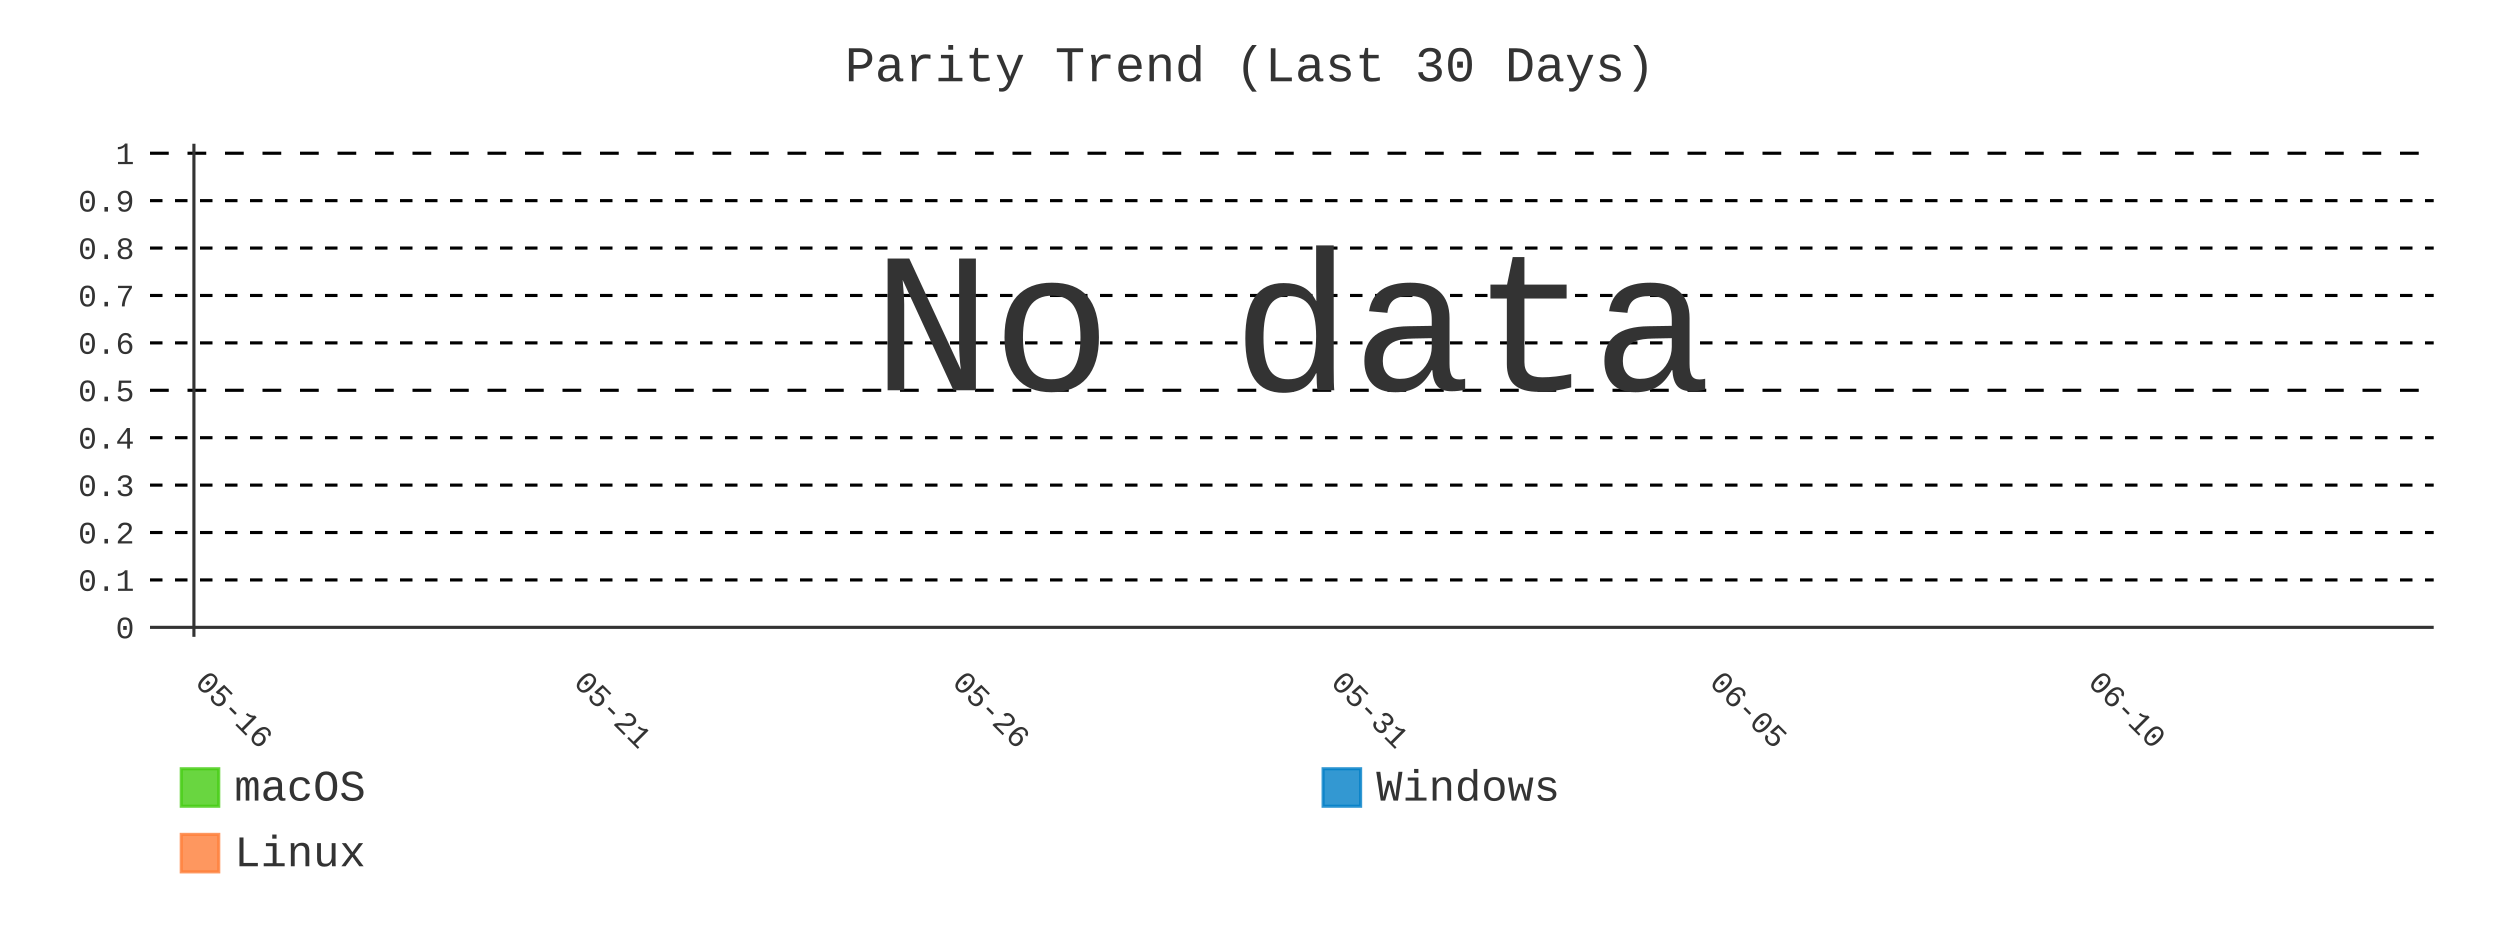
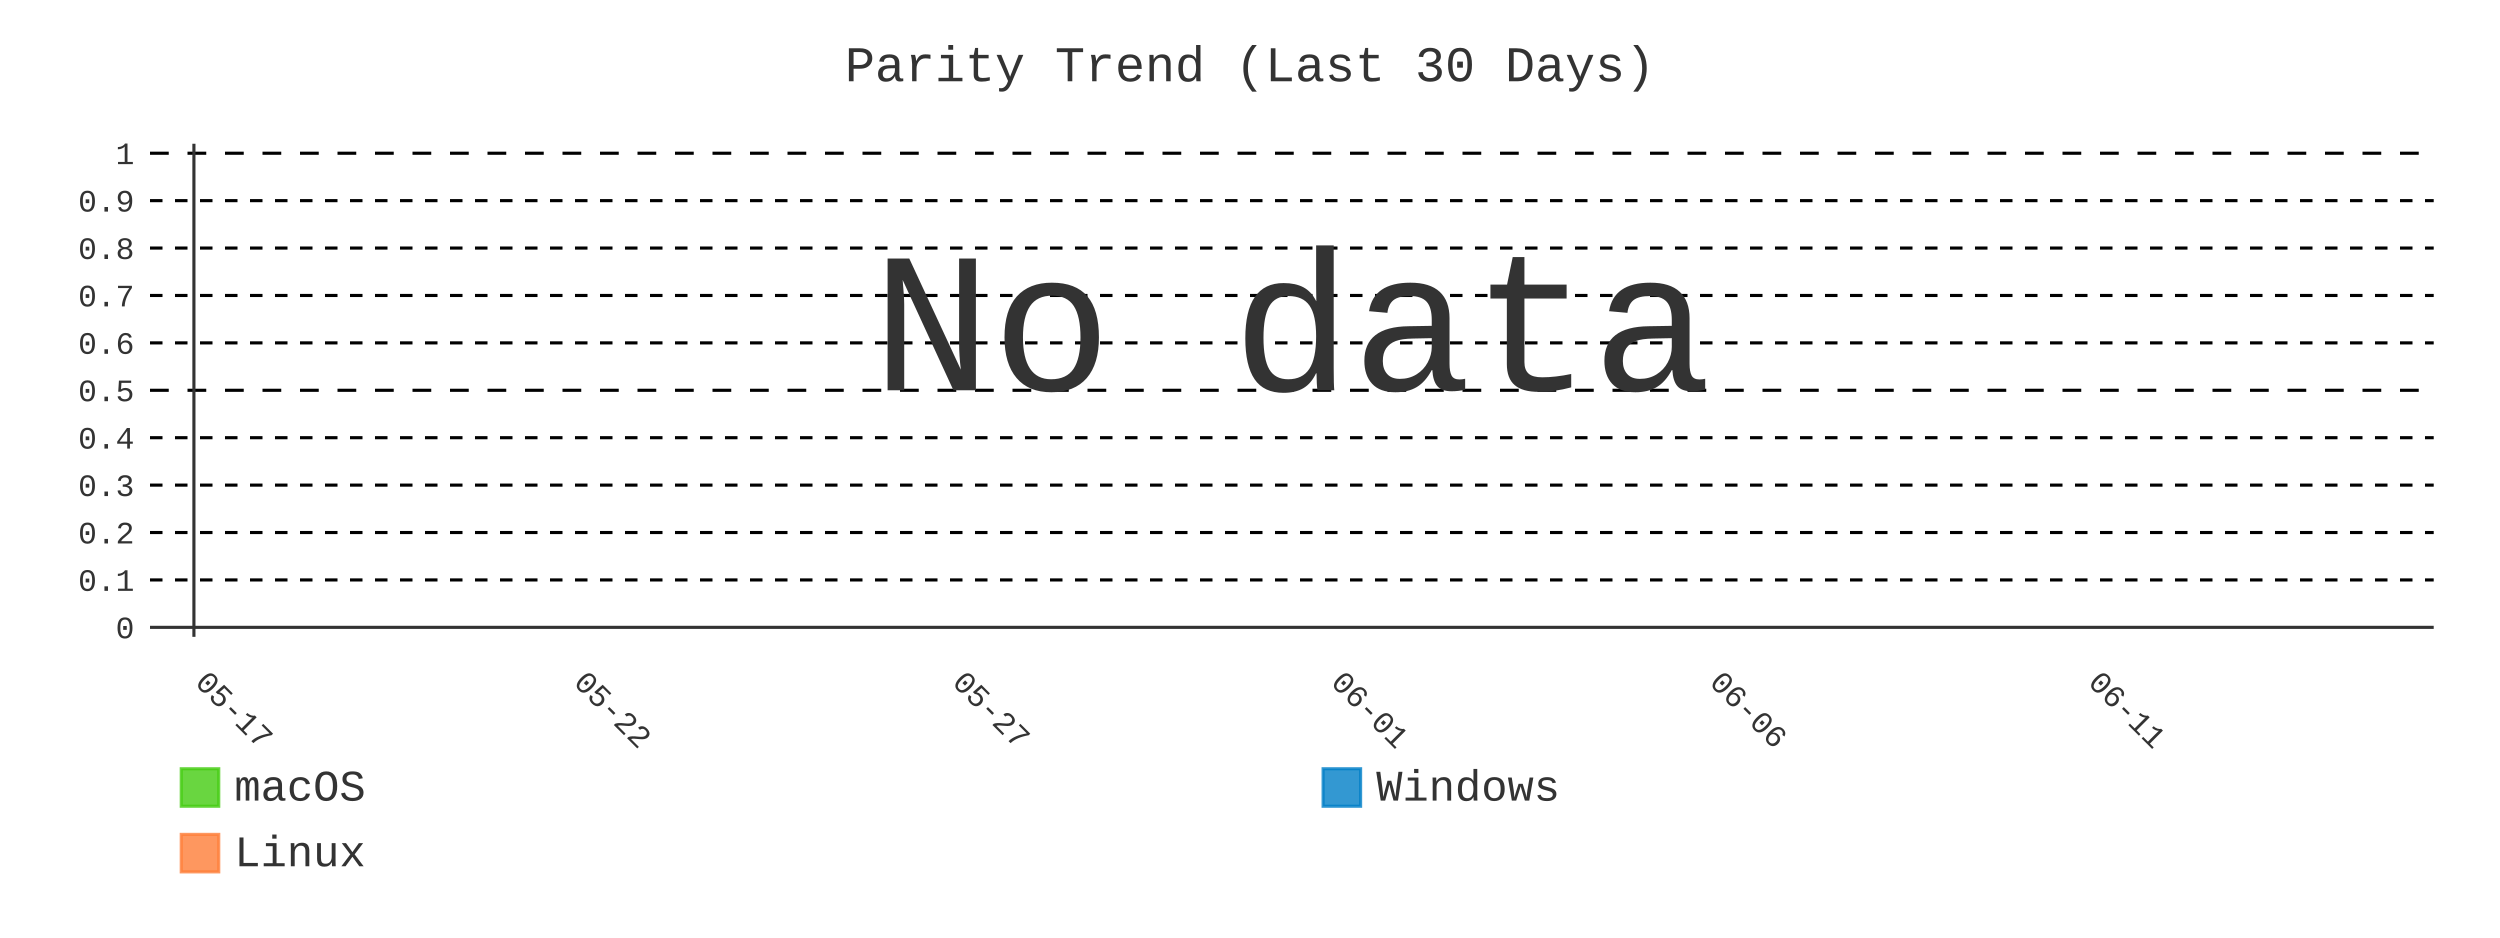
- <svg xmlns="http://www.w3.org/2000/svg" id="chart-06a29ae7-d0a2-4ae8-b169-c8968c9d7231" class="pygal-chart" viewBox="0 0 800 300">
+ <svg xmlns="http://www.w3.org/2000/svg" id="chart-8004e603-574b-4381-968d-aa8c2c2cb75b" class="pygal-chart" viewBox="0 0 800 300">
  <defs>
-     <style type="text/css">#chart-06a29ae7-d0a2-4ae8-b169-c8968c9d7231{-webkit-user-select:none;-webkit-font-smoothing:antialiased;font-family:Consolas,"Liberation Mono",Menlo,Courier,monospace}#chart-06a29ae7-d0a2-4ae8-b169-c8968c9d7231 .title{font-family:Consolas,"Liberation Mono",Menlo,Courier,monospace;font-size:16px}#chart-06a29ae7-d0a2-4ae8-b169-c8968c9d7231 .legends .legend text{font-family:Consolas,"Liberation Mono",Menlo,Courier,monospace;font-size:14px}#chart-06a29ae7-d0a2-4ae8-b169-c8968c9d7231 .axis text{font-family:Consolas,"Liberation Mono",Menlo,Courier,monospace;font-size:10px}#chart-06a29ae7-d0a2-4ae8-b169-c8968c9d7231 .axis text.major{font-family:Consolas,"Liberation Mono",Menlo,Courier,monospace;font-size:10px}#chart-06a29ae7-d0a2-4ae8-b169-c8968c9d7231 .text-overlay text.value{font-family:Consolas,"Liberation Mono",Menlo,Courier,monospace;font-size:16px}#chart-06a29ae7-d0a2-4ae8-b169-c8968c9d7231 .text-overlay text.label{font-family:Consolas,"Liberation Mono",Menlo,Courier,monospace;font-size:10px}#chart-06a29ae7-d0a2-4ae8-b169-c8968c9d7231 .tooltip{font-family:Consolas,"Liberation Mono",Menlo,Courier,monospace;font-size:14px}#chart-06a29ae7-d0a2-4ae8-b169-c8968c9d7231 text.no_data{font-family:Consolas,"Liberation Mono",Menlo,Courier,monospace;font-size:64px}
- #chart-06a29ae7-d0a2-4ae8-b169-c8968c9d7231{background-color:transparent}#chart-06a29ae7-d0a2-4ae8-b169-c8968c9d7231 path,#chart-06a29ae7-d0a2-4ae8-b169-c8968c9d7231 line,#chart-06a29ae7-d0a2-4ae8-b169-c8968c9d7231 rect,#chart-06a29ae7-d0a2-4ae8-b169-c8968c9d7231 circle{-webkit-transition:400ms;-moz-transition:400ms;transition:400ms}#chart-06a29ae7-d0a2-4ae8-b169-c8968c9d7231 .graph &gt; .background{fill:transparent}#chart-06a29ae7-d0a2-4ae8-b169-c8968c9d7231 .plot &gt; .background{fill:transparent}#chart-06a29ae7-d0a2-4ae8-b169-c8968c9d7231 .graph{fill:#333}#chart-06a29ae7-d0a2-4ae8-b169-c8968c9d7231 text.no_data{fill:#333}#chart-06a29ae7-d0a2-4ae8-b169-c8968c9d7231 .title{fill:#333}#chart-06a29ae7-d0a2-4ae8-b169-c8968c9d7231 .legends .legend text{fill:#333}#chart-06a29ae7-d0a2-4ae8-b169-c8968c9d7231 .legends .legend:hover text{fill:#333}#chart-06a29ae7-d0a2-4ae8-b169-c8968c9d7231 .axis .line{stroke:#333}#chart-06a29ae7-d0a2-4ae8-b169-c8968c9d7231 .axis .guide.line{stroke:#666}#chart-06a29ae7-d0a2-4ae8-b169-c8968c9d7231 .axis .major.line{stroke:#333}#chart-06a29ae7-d0a2-4ae8-b169-c8968c9d7231 .axis text.major{fill:#333}#chart-06a29ae7-d0a2-4ae8-b169-c8968c9d7231 .axis.y .guides:hover .guide.line,#chart-06a29ae7-d0a2-4ae8-b169-c8968c9d7231 .line-graph .axis.x .guides:hover .guide.line,#chart-06a29ae7-d0a2-4ae8-b169-c8968c9d7231 .stackedline-graph .axis.x .guides:hover .guide.line,#chart-06a29ae7-d0a2-4ae8-b169-c8968c9d7231 .xy-graph .axis.x .guides:hover .guide.line{stroke:#333}#chart-06a29ae7-d0a2-4ae8-b169-c8968c9d7231 .axis .guides:hover text{fill:#333}#chart-06a29ae7-d0a2-4ae8-b169-c8968c9d7231 .reactive{fill-opacity:.8;stroke-opacity:.8;stroke-width:1}#chart-06a29ae7-d0a2-4ae8-b169-c8968c9d7231 .ci{stroke:#333}#chart-06a29ae7-d0a2-4ae8-b169-c8968c9d7231 .reactive.active,#chart-06a29ae7-d0a2-4ae8-b169-c8968c9d7231 .active .reactive{fill-opacity:.9;stroke-opacity:.9;stroke-width:4}#chart-06a29ae7-d0a2-4ae8-b169-c8968c9d7231 .ci .reactive.active{stroke-width:1.5}#chart-06a29ae7-d0a2-4ae8-b169-c8968c9d7231 .series text{fill:#333}#chart-06a29ae7-d0a2-4ae8-b169-c8968c9d7231 .tooltip rect{fill:transparent;stroke:#333;-webkit-transition:opacity 400ms;-moz-transition:opacity 400ms;transition:opacity 400ms}#chart-06a29ae7-d0a2-4ae8-b169-c8968c9d7231 .tooltip .label{fill:#333}#chart-06a29ae7-d0a2-4ae8-b169-c8968c9d7231 .tooltip .label{fill:#333}#chart-06a29ae7-d0a2-4ae8-b169-c8968c9d7231 .tooltip .legend{font-size:.8em;fill:#666}#chart-06a29ae7-d0a2-4ae8-b169-c8968c9d7231 .tooltip .x_label{font-size:.6em;fill:#333}#chart-06a29ae7-d0a2-4ae8-b169-c8968c9d7231 .tooltip .xlink{font-size:.5em;text-decoration:underline}#chart-06a29ae7-d0a2-4ae8-b169-c8968c9d7231 .tooltip .value{font-size:1.5em}#chart-06a29ae7-d0a2-4ae8-b169-c8968c9d7231 .bound{font-size:.5em}#chart-06a29ae7-d0a2-4ae8-b169-c8968c9d7231 .max-value{font-size:.75em;fill:#666}#chart-06a29ae7-d0a2-4ae8-b169-c8968c9d7231 .map-element{fill:transparent;stroke:#666 !important}#chart-06a29ae7-d0a2-4ae8-b169-c8968c9d7231 .map-element .reactive{fill-opacity:inherit;stroke-opacity:inherit}#chart-06a29ae7-d0a2-4ae8-b169-c8968c9d7231 .color-0,#chart-06a29ae7-d0a2-4ae8-b169-c8968c9d7231 .color-0 a:visited{stroke:#4c1;fill:#4c1}#chart-06a29ae7-d0a2-4ae8-b169-c8968c9d7231 .color-1,#chart-06a29ae7-d0a2-4ae8-b169-c8968c9d7231 .color-1 a:visited{stroke:#007ec6;fill:#007ec6}#chart-06a29ae7-d0a2-4ae8-b169-c8968c9d7231 .color-2,#chart-06a29ae7-d0a2-4ae8-b169-c8968c9d7231 .color-2 a:visited{stroke:#fe7d37;fill:#fe7d37}#chart-06a29ae7-d0a2-4ae8-b169-c8968c9d7231 .text-overlay .color-0 text{fill:black}#chart-06a29ae7-d0a2-4ae8-b169-c8968c9d7231 .text-overlay .color-1 text{fill:black}#chart-06a29ae7-d0a2-4ae8-b169-c8968c9d7231 .text-overlay .color-2 text{fill:black}#chart-06a29ae7-d0a2-4ae8-b169-c8968c9d7231 .series{stroke-width:2}#chart-06a29ae7-d0a2-4ae8-b169-c8968c9d7231 .series.serie-0{stroke-width:2}#chart-06a29ae7-d0a2-4ae8-b169-c8968c9d7231 .series.serie-1{stroke-width:2}#chart-06a29ae7-d0a2-4ae8-b169-c8968c9d7231 .series.serie-2{stroke-width:2}
- #chart-06a29ae7-d0a2-4ae8-b169-c8968c9d7231 text.no_data{text-anchor:middle}#chart-06a29ae7-d0a2-4ae8-b169-c8968c9d7231 .guide.line{fill:none}#chart-06a29ae7-d0a2-4ae8-b169-c8968c9d7231 .centered{text-anchor:middle}#chart-06a29ae7-d0a2-4ae8-b169-c8968c9d7231 .title{text-anchor:middle}#chart-06a29ae7-d0a2-4ae8-b169-c8968c9d7231 .legends .legend text{fill-opacity:1}#chart-06a29ae7-d0a2-4ae8-b169-c8968c9d7231 .axis.x text{text-anchor:middle}#chart-06a29ae7-d0a2-4ae8-b169-c8968c9d7231 .axis.x:not(.web) text[transform]{text-anchor:start}#chart-06a29ae7-d0a2-4ae8-b169-c8968c9d7231 .axis.x:not(.web) text[transform].backwards{text-anchor:end}#chart-06a29ae7-d0a2-4ae8-b169-c8968c9d7231 .axis.y text{text-anchor:end}#chart-06a29ae7-d0a2-4ae8-b169-c8968c9d7231 .axis.y text[transform].backwards{text-anchor:start}#chart-06a29ae7-d0a2-4ae8-b169-c8968c9d7231 .axis.y2 text{text-anchor:start}#chart-06a29ae7-d0a2-4ae8-b169-c8968c9d7231 .axis.y2 text[transform].backwards{text-anchor:end}#chart-06a29ae7-d0a2-4ae8-b169-c8968c9d7231 .axis .guide.line{stroke-dasharray:4,4;stroke:black}#chart-06a29ae7-d0a2-4ae8-b169-c8968c9d7231 .axis .major.guide.line{stroke-dasharray:6,6;stroke:black}#chart-06a29ae7-d0a2-4ae8-b169-c8968c9d7231 .horizontal .axis.y .guide.line,#chart-06a29ae7-d0a2-4ae8-b169-c8968c9d7231 .horizontal .axis.y2 .guide.line,#chart-06a29ae7-d0a2-4ae8-b169-c8968c9d7231 .vertical .axis.x .guide.line{opacity:0}#chart-06a29ae7-d0a2-4ae8-b169-c8968c9d7231 .horizontal .axis.always_show .guide.line,#chart-06a29ae7-d0a2-4ae8-b169-c8968c9d7231 .vertical .axis.always_show .guide.line{opacity:1 !important}#chart-06a29ae7-d0a2-4ae8-b169-c8968c9d7231 .axis.y .guides:hover .guide.line,#chart-06a29ae7-d0a2-4ae8-b169-c8968c9d7231 .axis.y2 .guides:hover .guide.line,#chart-06a29ae7-d0a2-4ae8-b169-c8968c9d7231 .axis.x .guides:hover .guide.line{opacity:1}#chart-06a29ae7-d0a2-4ae8-b169-c8968c9d7231 .axis .guides:hover text{opacity:1}#chart-06a29ae7-d0a2-4ae8-b169-c8968c9d7231 .nofill{fill:none}#chart-06a29ae7-d0a2-4ae8-b169-c8968c9d7231 .subtle-fill{fill-opacity:.2}#chart-06a29ae7-d0a2-4ae8-b169-c8968c9d7231 .dot{stroke-width:1px;fill-opacity:1;stroke-opacity:1}#chart-06a29ae7-d0a2-4ae8-b169-c8968c9d7231 .dot.active{stroke-width:5px}#chart-06a29ae7-d0a2-4ae8-b169-c8968c9d7231 .dot.negative{fill:transparent}#chart-06a29ae7-d0a2-4ae8-b169-c8968c9d7231 text,#chart-06a29ae7-d0a2-4ae8-b169-c8968c9d7231 tspan{stroke:none !important}#chart-06a29ae7-d0a2-4ae8-b169-c8968c9d7231 .series text.active{opacity:1}#chart-06a29ae7-d0a2-4ae8-b169-c8968c9d7231 .tooltip rect{fill-opacity:.95;stroke-width:.5}#chart-06a29ae7-d0a2-4ae8-b169-c8968c9d7231 .tooltip text{fill-opacity:1}#chart-06a29ae7-d0a2-4ae8-b169-c8968c9d7231 .showable{visibility:hidden}#chart-06a29ae7-d0a2-4ae8-b169-c8968c9d7231 .showable.shown{visibility:visible}#chart-06a29ae7-d0a2-4ae8-b169-c8968c9d7231 .gauge-background{fill:rgba(229,229,229,1);stroke:none}#chart-06a29ae7-d0a2-4ae8-b169-c8968c9d7231 .bg-lines{stroke:transparent;stroke-width:2px}</style>
+     <style type="text/css">#chart-8004e603-574b-4381-968d-aa8c2c2cb75b{-webkit-user-select:none;-webkit-font-smoothing:antialiased;font-family:Consolas,"Liberation Mono",Menlo,Courier,monospace}#chart-8004e603-574b-4381-968d-aa8c2c2cb75b .title{font-family:Consolas,"Liberation Mono",Menlo,Courier,monospace;font-size:16px}#chart-8004e603-574b-4381-968d-aa8c2c2cb75b .legends .legend text{font-family:Consolas,"Liberation Mono",Menlo,Courier,monospace;font-size:14px}#chart-8004e603-574b-4381-968d-aa8c2c2cb75b .axis text{font-family:Consolas,"Liberation Mono",Menlo,Courier,monospace;font-size:10px}#chart-8004e603-574b-4381-968d-aa8c2c2cb75b .axis text.major{font-family:Consolas,"Liberation Mono",Menlo,Courier,monospace;font-size:10px}#chart-8004e603-574b-4381-968d-aa8c2c2cb75b .text-overlay text.value{font-family:Consolas,"Liberation Mono",Menlo,Courier,monospace;font-size:16px}#chart-8004e603-574b-4381-968d-aa8c2c2cb75b .text-overlay text.label{font-family:Consolas,"Liberation Mono",Menlo,Courier,monospace;font-size:10px}#chart-8004e603-574b-4381-968d-aa8c2c2cb75b .tooltip{font-family:Consolas,"Liberation Mono",Menlo,Courier,monospace;font-size:14px}#chart-8004e603-574b-4381-968d-aa8c2c2cb75b text.no_data{font-family:Consolas,"Liberation Mono",Menlo,Courier,monospace;font-size:64px}
+ #chart-8004e603-574b-4381-968d-aa8c2c2cb75b{background-color:transparent}#chart-8004e603-574b-4381-968d-aa8c2c2cb75b path,#chart-8004e603-574b-4381-968d-aa8c2c2cb75b line,#chart-8004e603-574b-4381-968d-aa8c2c2cb75b rect,#chart-8004e603-574b-4381-968d-aa8c2c2cb75b circle{-webkit-transition:400ms;-moz-transition:400ms;transition:400ms}#chart-8004e603-574b-4381-968d-aa8c2c2cb75b .graph &gt; .background{fill:transparent}#chart-8004e603-574b-4381-968d-aa8c2c2cb75b .plot &gt; .background{fill:transparent}#chart-8004e603-574b-4381-968d-aa8c2c2cb75b .graph{fill:#333}#chart-8004e603-574b-4381-968d-aa8c2c2cb75b text.no_data{fill:#333}#chart-8004e603-574b-4381-968d-aa8c2c2cb75b .title{fill:#333}#chart-8004e603-574b-4381-968d-aa8c2c2cb75b .legends .legend text{fill:#333}#chart-8004e603-574b-4381-968d-aa8c2c2cb75b .legends .legend:hover text{fill:#333}#chart-8004e603-574b-4381-968d-aa8c2c2cb75b .axis .line{stroke:#333}#chart-8004e603-574b-4381-968d-aa8c2c2cb75b .axis .guide.line{stroke:#666}#chart-8004e603-574b-4381-968d-aa8c2c2cb75b .axis .major.line{stroke:#333}#chart-8004e603-574b-4381-968d-aa8c2c2cb75b .axis text.major{fill:#333}#chart-8004e603-574b-4381-968d-aa8c2c2cb75b .axis.y .guides:hover .guide.line,#chart-8004e603-574b-4381-968d-aa8c2c2cb75b .line-graph .axis.x .guides:hover .guide.line,#chart-8004e603-574b-4381-968d-aa8c2c2cb75b .stackedline-graph .axis.x .guides:hover .guide.line,#chart-8004e603-574b-4381-968d-aa8c2c2cb75b .xy-graph .axis.x .guides:hover .guide.line{stroke:#333}#chart-8004e603-574b-4381-968d-aa8c2c2cb75b .axis .guides:hover text{fill:#333}#chart-8004e603-574b-4381-968d-aa8c2c2cb75b .reactive{fill-opacity:.8;stroke-opacity:.8;stroke-width:1}#chart-8004e603-574b-4381-968d-aa8c2c2cb75b .ci{stroke:#333}#chart-8004e603-574b-4381-968d-aa8c2c2cb75b .reactive.active,#chart-8004e603-574b-4381-968d-aa8c2c2cb75b .active .reactive{fill-opacity:.9;stroke-opacity:.9;stroke-width:4}#chart-8004e603-574b-4381-968d-aa8c2c2cb75b .ci .reactive.active{stroke-width:1.5}#chart-8004e603-574b-4381-968d-aa8c2c2cb75b .series text{fill:#333}#chart-8004e603-574b-4381-968d-aa8c2c2cb75b .tooltip rect{fill:transparent;stroke:#333;-webkit-transition:opacity 400ms;-moz-transition:opacity 400ms;transition:opacity 400ms}#chart-8004e603-574b-4381-968d-aa8c2c2cb75b .tooltip .label{fill:#333}#chart-8004e603-574b-4381-968d-aa8c2c2cb75b .tooltip .label{fill:#333}#chart-8004e603-574b-4381-968d-aa8c2c2cb75b .tooltip .legend{font-size:.8em;fill:#666}#chart-8004e603-574b-4381-968d-aa8c2c2cb75b .tooltip .x_label{font-size:.6em;fill:#333}#chart-8004e603-574b-4381-968d-aa8c2c2cb75b .tooltip .xlink{font-size:.5em;text-decoration:underline}#chart-8004e603-574b-4381-968d-aa8c2c2cb75b .tooltip .value{font-size:1.5em}#chart-8004e603-574b-4381-968d-aa8c2c2cb75b .bound{font-size:.5em}#chart-8004e603-574b-4381-968d-aa8c2c2cb75b .max-value{font-size:.75em;fill:#666}#chart-8004e603-574b-4381-968d-aa8c2c2cb75b .map-element{fill:transparent;stroke:#666 !important}#chart-8004e603-574b-4381-968d-aa8c2c2cb75b .map-element .reactive{fill-opacity:inherit;stroke-opacity:inherit}#chart-8004e603-574b-4381-968d-aa8c2c2cb75b .color-0,#chart-8004e603-574b-4381-968d-aa8c2c2cb75b .color-0 a:visited{stroke:#4c1;fill:#4c1}#chart-8004e603-574b-4381-968d-aa8c2c2cb75b .color-1,#chart-8004e603-574b-4381-968d-aa8c2c2cb75b .color-1 a:visited{stroke:#007ec6;fill:#007ec6}#chart-8004e603-574b-4381-968d-aa8c2c2cb75b .color-2,#chart-8004e603-574b-4381-968d-aa8c2c2cb75b .color-2 a:visited{stroke:#fe7d37;fill:#fe7d37}#chart-8004e603-574b-4381-968d-aa8c2c2cb75b .text-overlay .color-0 text{fill:black}#chart-8004e603-574b-4381-968d-aa8c2c2cb75b .text-overlay .color-1 text{fill:black}#chart-8004e603-574b-4381-968d-aa8c2c2cb75b .text-overlay .color-2 text{fill:black}#chart-8004e603-574b-4381-968d-aa8c2c2cb75b .series{stroke-width:2}#chart-8004e603-574b-4381-968d-aa8c2c2cb75b .series.serie-0{stroke-width:2}#chart-8004e603-574b-4381-968d-aa8c2c2cb75b .series.serie-1{stroke-width:2}#chart-8004e603-574b-4381-968d-aa8c2c2cb75b .series.serie-2{stroke-width:2}
+ #chart-8004e603-574b-4381-968d-aa8c2c2cb75b text.no_data{text-anchor:middle}#chart-8004e603-574b-4381-968d-aa8c2c2cb75b .guide.line{fill:none}#chart-8004e603-574b-4381-968d-aa8c2c2cb75b .centered{text-anchor:middle}#chart-8004e603-574b-4381-968d-aa8c2c2cb75b .title{text-anchor:middle}#chart-8004e603-574b-4381-968d-aa8c2c2cb75b .legends .legend text{fill-opacity:1}#chart-8004e603-574b-4381-968d-aa8c2c2cb75b .axis.x text{text-anchor:middle}#chart-8004e603-574b-4381-968d-aa8c2c2cb75b .axis.x:not(.web) text[transform]{text-anchor:start}#chart-8004e603-574b-4381-968d-aa8c2c2cb75b .axis.x:not(.web) text[transform].backwards{text-anchor:end}#chart-8004e603-574b-4381-968d-aa8c2c2cb75b .axis.y text{text-anchor:end}#chart-8004e603-574b-4381-968d-aa8c2c2cb75b .axis.y text[transform].backwards{text-anchor:start}#chart-8004e603-574b-4381-968d-aa8c2c2cb75b .axis.y2 text{text-anchor:start}#chart-8004e603-574b-4381-968d-aa8c2c2cb75b .axis.y2 text[transform].backwards{text-anchor:end}#chart-8004e603-574b-4381-968d-aa8c2c2cb75b .axis .guide.line{stroke-dasharray:4,4;stroke:black}#chart-8004e603-574b-4381-968d-aa8c2c2cb75b .axis .major.guide.line{stroke-dasharray:6,6;stroke:black}#chart-8004e603-574b-4381-968d-aa8c2c2cb75b .horizontal .axis.y .guide.line,#chart-8004e603-574b-4381-968d-aa8c2c2cb75b .horizontal .axis.y2 .guide.line,#chart-8004e603-574b-4381-968d-aa8c2c2cb75b .vertical .axis.x .guide.line{opacity:0}#chart-8004e603-574b-4381-968d-aa8c2c2cb75b .horizontal .axis.always_show .guide.line,#chart-8004e603-574b-4381-968d-aa8c2c2cb75b .vertical .axis.always_show .guide.line{opacity:1 !important}#chart-8004e603-574b-4381-968d-aa8c2c2cb75b .axis.y .guides:hover .guide.line,#chart-8004e603-574b-4381-968d-aa8c2c2cb75b .axis.y2 .guides:hover .guide.line,#chart-8004e603-574b-4381-968d-aa8c2c2cb75b .axis.x .guides:hover .guide.line{opacity:1}#chart-8004e603-574b-4381-968d-aa8c2c2cb75b .axis .guides:hover text{opacity:1}#chart-8004e603-574b-4381-968d-aa8c2c2cb75b .nofill{fill:none}#chart-8004e603-574b-4381-968d-aa8c2c2cb75b .subtle-fill{fill-opacity:.2}#chart-8004e603-574b-4381-968d-aa8c2c2cb75b .dot{stroke-width:1px;fill-opacity:1;stroke-opacity:1}#chart-8004e603-574b-4381-968d-aa8c2c2cb75b .dot.active{stroke-width:5px}#chart-8004e603-574b-4381-968d-aa8c2c2cb75b .dot.negative{fill:transparent}#chart-8004e603-574b-4381-968d-aa8c2c2cb75b text,#chart-8004e603-574b-4381-968d-aa8c2c2cb75b tspan{stroke:none !important}#chart-8004e603-574b-4381-968d-aa8c2c2cb75b .series text.active{opacity:1}#chart-8004e603-574b-4381-968d-aa8c2c2cb75b .tooltip rect{fill-opacity:.95;stroke-width:.5}#chart-8004e603-574b-4381-968d-aa8c2c2cb75b .tooltip text{fill-opacity:1}#chart-8004e603-574b-4381-968d-aa8c2c2cb75b .showable{visibility:hidden}#chart-8004e603-574b-4381-968d-aa8c2c2cb75b .showable.shown{visibility:visible}#chart-8004e603-574b-4381-968d-aa8c2c2cb75b .gauge-background{fill:rgba(229,229,229,1);stroke:none}#chart-8004e603-574b-4381-968d-aa8c2c2cb75b .bg-lines{stroke:transparent;stroke-width:2px}</style>
  </defs>
  <g class="graph line-graph vertical">
    <rect x="0" y="0" width="800" height="300" class="background" />
    <g transform="translate(48, 46)" class="plot">
      <rect x="0" y="0" width="730.787" height="157.787" class="background" />
      <g class="axis y always_show">
        <g class="guides">
          <path d="M0 154.752 h730.787" class="axis major line" />
          <text x="-5" y="158.252" class="major">0</text>
        </g>
        <g class="guides">
          <path d="M0 139.581 h730.787" class="guide line" />
          <text x="-5" y="143.081" class="">0.1</text>
        </g>
        <g class="guides">
          <path d="M0 124.409 h730.787" class="guide line" />
          <text x="-5" y="127.909" class="">0.2</text>
        </g>
        <g class="guides">
          <path d="M0 109.237 h730.787" class="guide line" />
          <text x="-5" y="112.737" class="">0.3</text>
        </g>
        <g class="guides">
          <path d="M0 94.065 h730.787" class="guide line" />
          <text x="-5" y="97.565" class="">0.4</text>
        </g>
        <g class="guides">
          <path d="M0 78.893 h730.787" class="major guide line" />
          <text x="-5" y="82.393" class="major">0.5</text>
        </g>
        <g class="guides">
          <path d="M0 63.722 h730.787" class="guide line" />
          <text x="-5" y="67.222" class="">0.6</text>
        </g>
        <g class="guides">
          <path d="M0 48.55 h730.787" class="guide line" />
          <text x="-5" y="52.05" class="">0.7</text>
        </g>
        <g class="guides">
          <path d="M0 33.378 h730.787" class="guide line" />
          <text x="-5" y="36.878" class="">0.8</text>
        </g>
        <g class="guides">
          <path d="M0 18.206 h730.787" class="guide line" />
          <text x="-5" y="21.706" class="">0.9</text>
        </g>
        <g class="guides">
          <path d="M0 3.034 h730.787" class="major guide line" />
          <text x="-5" y="6.534" class="major">1</text>
        </g>
      </g>
      <g class="axis x">
        <g class="guides">
          <path d="M14.054 0 v157.787" class="major line" />
-           <text x="14.054" y="172.787" class="major" transform="rotate(45 14.05359 172.7868)">05-16</text>
+           <text x="14.054" y="172.787" class="major" transform="rotate(45 14.05359 172.7868)">05-17</text>
        </g>
        <g class="guides">
          <path d="M135.205 0 v157.787" class="major guide line" />
-           <text x="135.205" y="172.787" class="major" transform="rotate(45 135.2052 172.7868)">05-21</text>
+           <text x="135.205" y="172.787" class="major" transform="rotate(45 135.2052 172.7868)">05-22</text>
        </g>
        <g class="guides">
          <path d="M256.357 0 v157.787" class="major guide line" />
-           <text x="256.357" y="172.787" class="major" transform="rotate(45 256.3569 172.7868)">05-26</text>
+           <text x="256.357" y="172.787" class="major" transform="rotate(45 256.3569 172.7868)">05-27</text>
        </g>
        <g class="guides">
          <path d="M377.509 0 v157.787" class="major guide line" />
-           <text x="377.509" y="172.787" class="major" transform="rotate(45 377.5086 172.7868)">05-31</text>
+           <text x="377.509" y="172.787" class="major" transform="rotate(45 377.5086 172.7868)">06-01</text>
        </g>
        <g class="guides">
          <path d="M498.66 0 v157.787" class="major guide line" />
-           <text x="498.66" y="172.787" class="major" transform="rotate(45 498.6602 172.7868)">06-05</text>
+           <text x="498.66" y="172.787" class="major" transform="rotate(45 498.6602 172.7868)">06-06</text>
        </g>
        <g class="guides">
          <path d="M619.812 0 v157.787" class="major guide line" />
-           <text x="619.812" y="172.787" class="major" transform="rotate(45 619.8119 172.7868)">06-10</text>
+           <text x="619.812" y="172.787" class="major" transform="rotate(45 619.8119 172.7868)">06-11</text>
        </g>
      </g>
    </g>
    <g class="titles">
      <text x="400.0" y="26" class="title plot_title">Parity Trend (Last 30 Days)</text>
    </g>
    <g transform="translate(48, 46)" class="plot overlay" />
    <g transform="translate(48, 46)" class="plot text-overlay">
      <text x="365.393" y="78.893" class="no_data">No data</text>
    </g>
    <g transform="translate(48, 46)" class="plot tooltip-overlay">
      <g transform="translate(0 0)" style="opacity: 0" class="tooltip">
        <rect rx="0" ry="0" width="0" height="0" class="tooltip-box" />
        <g class="text" />
      </g>
    </g>
    <g transform="translate(58, 245)" class="legends">
      <g id="activate-serie-0" class="legend reactive activate-serie">
        <rect x="0.0" y="1.0" width="12" height="12" class="color-0 reactive" />
        <text x="17.0" y="11.2">macOS</text>
      </g>
      <g id="activate-serie-1" class="legend reactive activate-serie">
        <rect x="365.393" y="1.0" width="12" height="12" class="color-1 reactive" />
        <text x="382.393" y="11.2">Windows</text>
      </g>
      <g id="activate-serie-2" class="legend reactive activate-serie">
        <rect x="0.0" y="22.0" width="12" height="12" class="color-2 reactive" />
        <text x="17.0" y="32.2">Linux</text>
      </g>
    </g>
  </g>
</svg>
